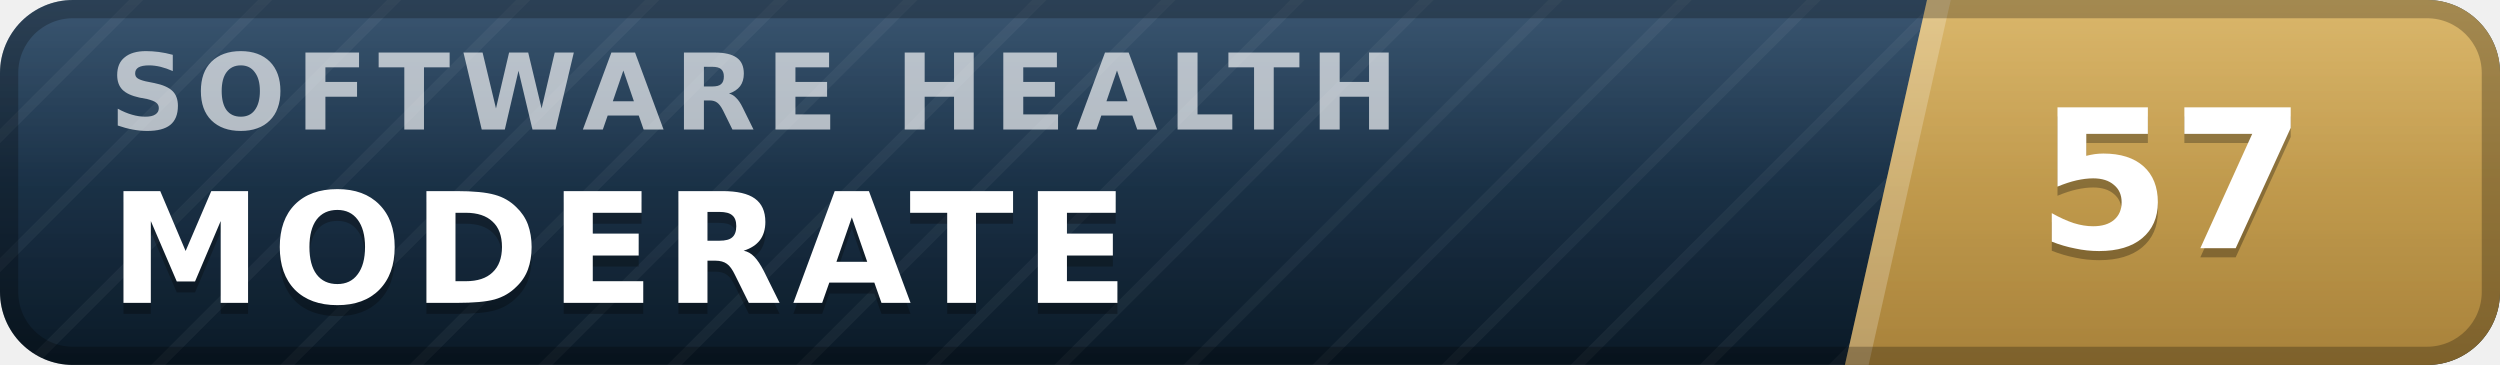
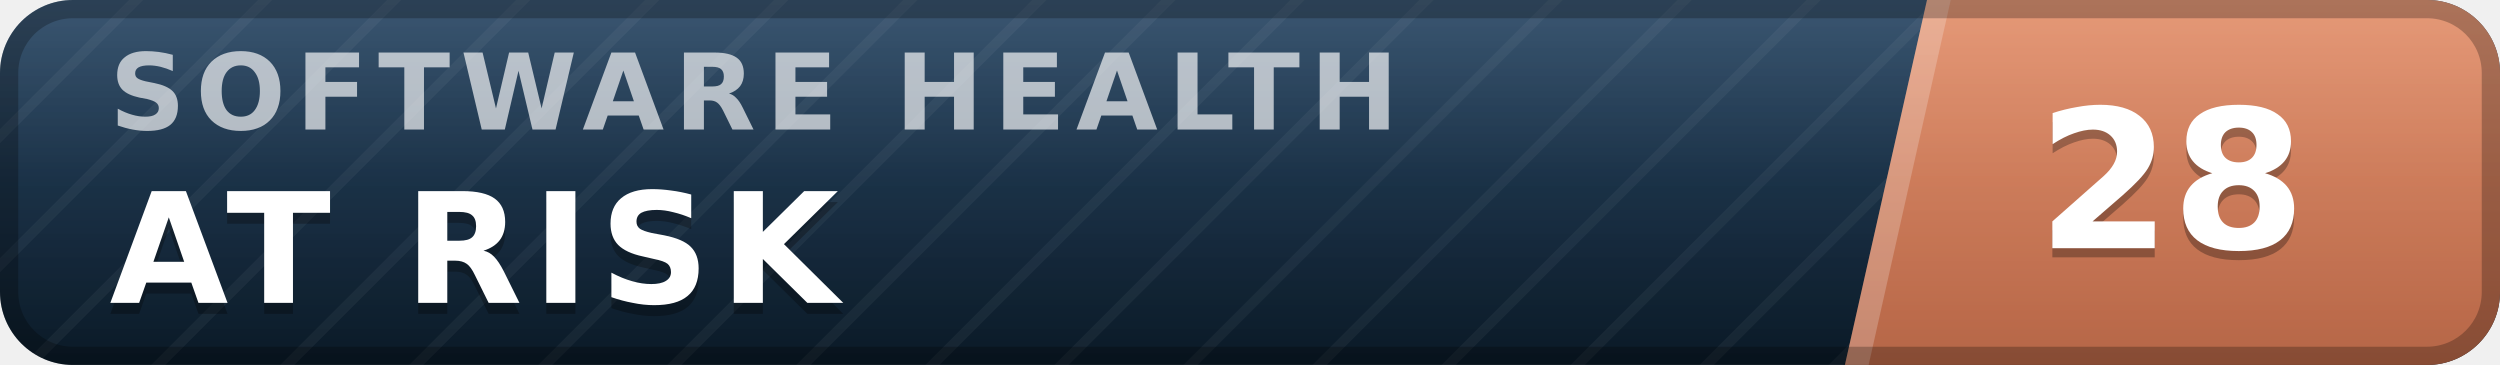
- <svg xmlns="http://www.w3.org/2000/svg" width="137" height="20" viewBox="0 0 137 20" role="img" aria-label="inspect.software software health index 57 of 100, moderate" font-family="Verdana,DejaVu Sans,Geneva,sans-serif">
+ <svg xmlns="http://www.w3.org/2000/svg" width="137" height="20" viewBox="0 0 137 20" role="img" aria-label="inspect.software software health index 28 of 100, at risk" font-family="Verdana,DejaVu Sans,Geneva,sans-serif">
  <defs>
    <linearGradient id="plate" x1="0" y1="0" x2="0" y2="1">
      <stop offset="0" stop-color="#1d3d5c" />
      <stop offset="1" stop-color="#0a1926" />
    </linearGradient>
    <linearGradient id="endplate" x1="0" y1="0" x2="0" y2="1">
-       <stop offset="0" stop-color="#d5ac55" />
-       <stop offset="1" stop-color="#a8823a" />
+       <stop offset="0" stop-color="#e18a64" />
+       <stop offset="1" stop-color="#b56546" />
    </linearGradient>
    <linearGradient id="gloss" x1="0" y1="0" x2="0" y2="1">
      <stop offset="0" stop-color="#fff" stop-opacity=".13" />
      <stop offset=".5" stop-color="#fff" stop-opacity=".03" />
      <stop offset="1" stop-color="#fff" stop-opacity="0" />
    </linearGradient>
    <pattern id="guilloche" width="5" height="5" patternUnits="userSpaceOnUse" patternTransform="rotate(45)">
      <line x1="0" y1="0" x2="0" y2="5" stroke="#fff" stroke-opacity=".045" stroke-width="1.1" />
    </pattern>
    <clipPath id="rounded">
      <rect width="137" height="20" rx="4" />
    </clipPath>
  </defs>
  <g clip-path="url(#rounded)">
    <rect width="137" height="20" fill="url(#plate)" />
    <rect width="137" height="20" fill="url(#guilloche)" />
    <polygon points="105.6,0 137,0 137,20 101.1,20" fill="url(#endplate)" />
    <polygon points="105.6,0 106.9,0 102.4,20 101.1,20" fill="#fff" fill-opacity=".22" />
    <text x="6.0" y="7.1" font-size="5.8" letter-spacing="0.55" fill="#fff" fill-opacity=".66" font-weight="bold" textLength="76.3" lengthAdjust="spacing">SOFTWARE HEALTH</text>
-     <text x="6.0" y="17.2" font-size="8.4" fill="#000" fill-opacity=".3" font-weight="bold" letter-spacing="0.55" textLength="59.5" lengthAdjust="spacing">MODERATE</text>
-     <text x="6.0" y="16.6" font-size="8.4" fill="#fff" font-weight="bold" letter-spacing="0.55" textLength="59.5" lengthAdjust="spacing">MODERATE</text>
-     <text x="119.0" y="14.1" font-size="10.6" fill="#000" fill-opacity=".3" font-weight="bold" text-anchor="middle">57</text>
-     <text x="119.0" y="13.6" font-size="10.6" fill="#fff" font-weight="bold" text-anchor="middle">57</text>
+     <text x="6.0" y="17.2" font-size="8.4" fill="#000" fill-opacity=".3" font-weight="bold" letter-spacing="0.55" textLength="43.3" lengthAdjust="spacing">AT RISK</text>
+     <text x="6.0" y="16.6" font-size="8.4" fill="#fff" font-weight="bold" letter-spacing="0.55" textLength="43.3" lengthAdjust="spacing">AT RISK</text>
+     <text x="119.0" y="14.1" font-size="10.6" fill="#000" fill-opacity=".3" font-weight="bold" text-anchor="middle">28</text>
+     <text x="119.0" y="13.6" font-size="10.6" fill="#fff" font-weight="bold" text-anchor="middle">28</text>
    <rect width="137" height="20" fill="url(#gloss)" />
  </g>
  <rect x=".5" y=".5" width="136" height="19" rx="3.5" fill="none" stroke="#000" stroke-opacity=".25" />
</svg>
